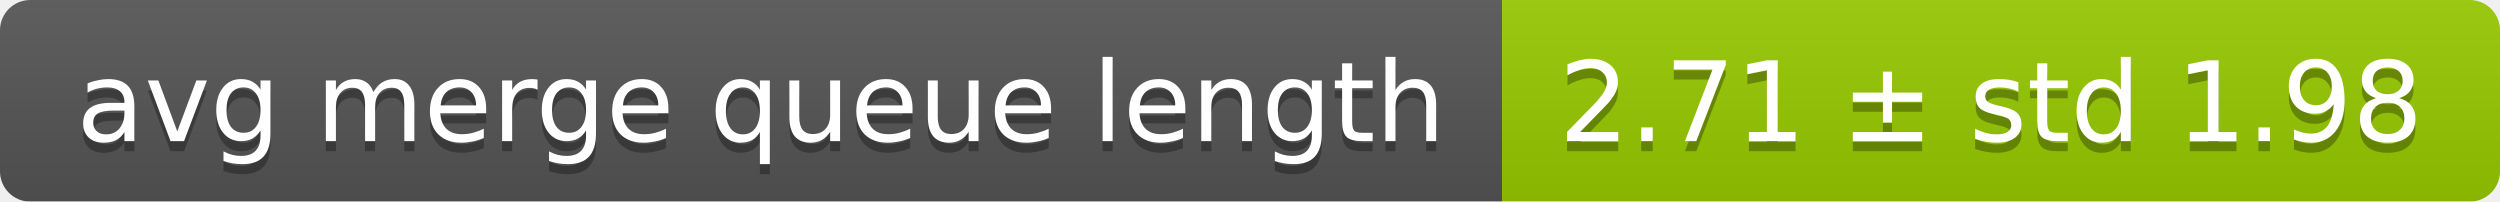
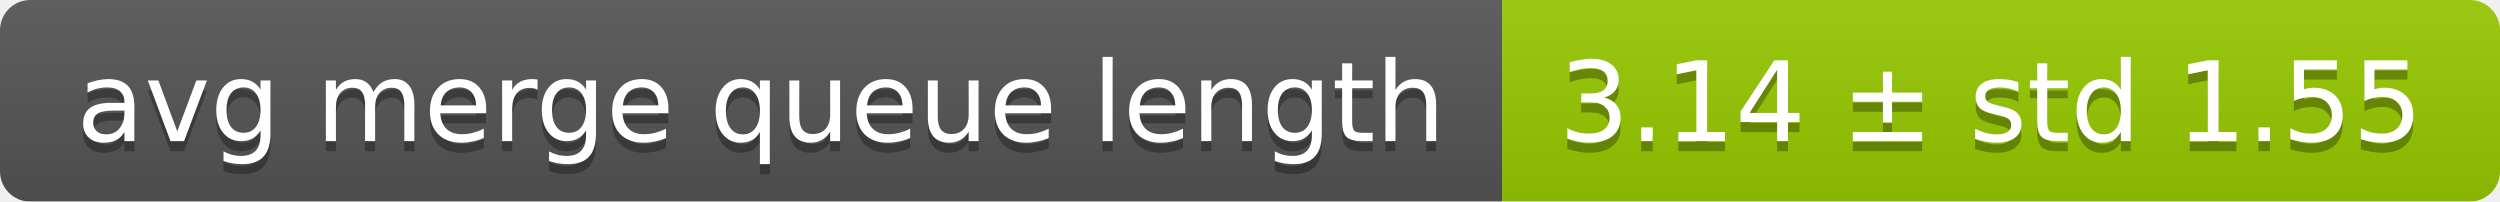
<svg xmlns="http://www.w3.org/2000/svg" width="248" height="20">
  <linearGradient id="smooth" x2="0" y2="100%">
    <stop offset="0" stop-color="#bbb" stop-opacity=".1" />
    <stop offset="1" stop-opacity=".1" />
  </linearGradient>
  <mask id="round">
    <rect width="248" height="20" rx="3" fill="#fff" />
  </mask>
  <g mask="url(#round)">
    <rect width="149" height="20" fill="#555" />
    <rect x="149" width="99" height="20" fill="#97ca00" />
    <rect width="248" height="20" fill="url(#smooth)" />
  </g>
  <g fill="#fff" text-anchor="middle" font-family="DejaVu Sans,Verdana,Geneva,sans-serif" font-size="11">
    <text x="75.5" y="15" fill="#010101" fill-opacity=".3">avg merge queue length</text>
    <text x="75.5" y="14">avg merge queue length</text>
-     <text x="197.5" y="15" fill="#010101" fill-opacity=".3">2.71 ± std 1.98</text>
-     <text x="197.5" y="14">2.71 ± std 1.98</text>
+     <text x="197.5" y="15" fill="#010101" fill-opacity=".3">3.14 ± std 1.55</text>
+     <text x="197.5" y="14">3.14 ± std 1.55</text>
  </g>
</svg>
